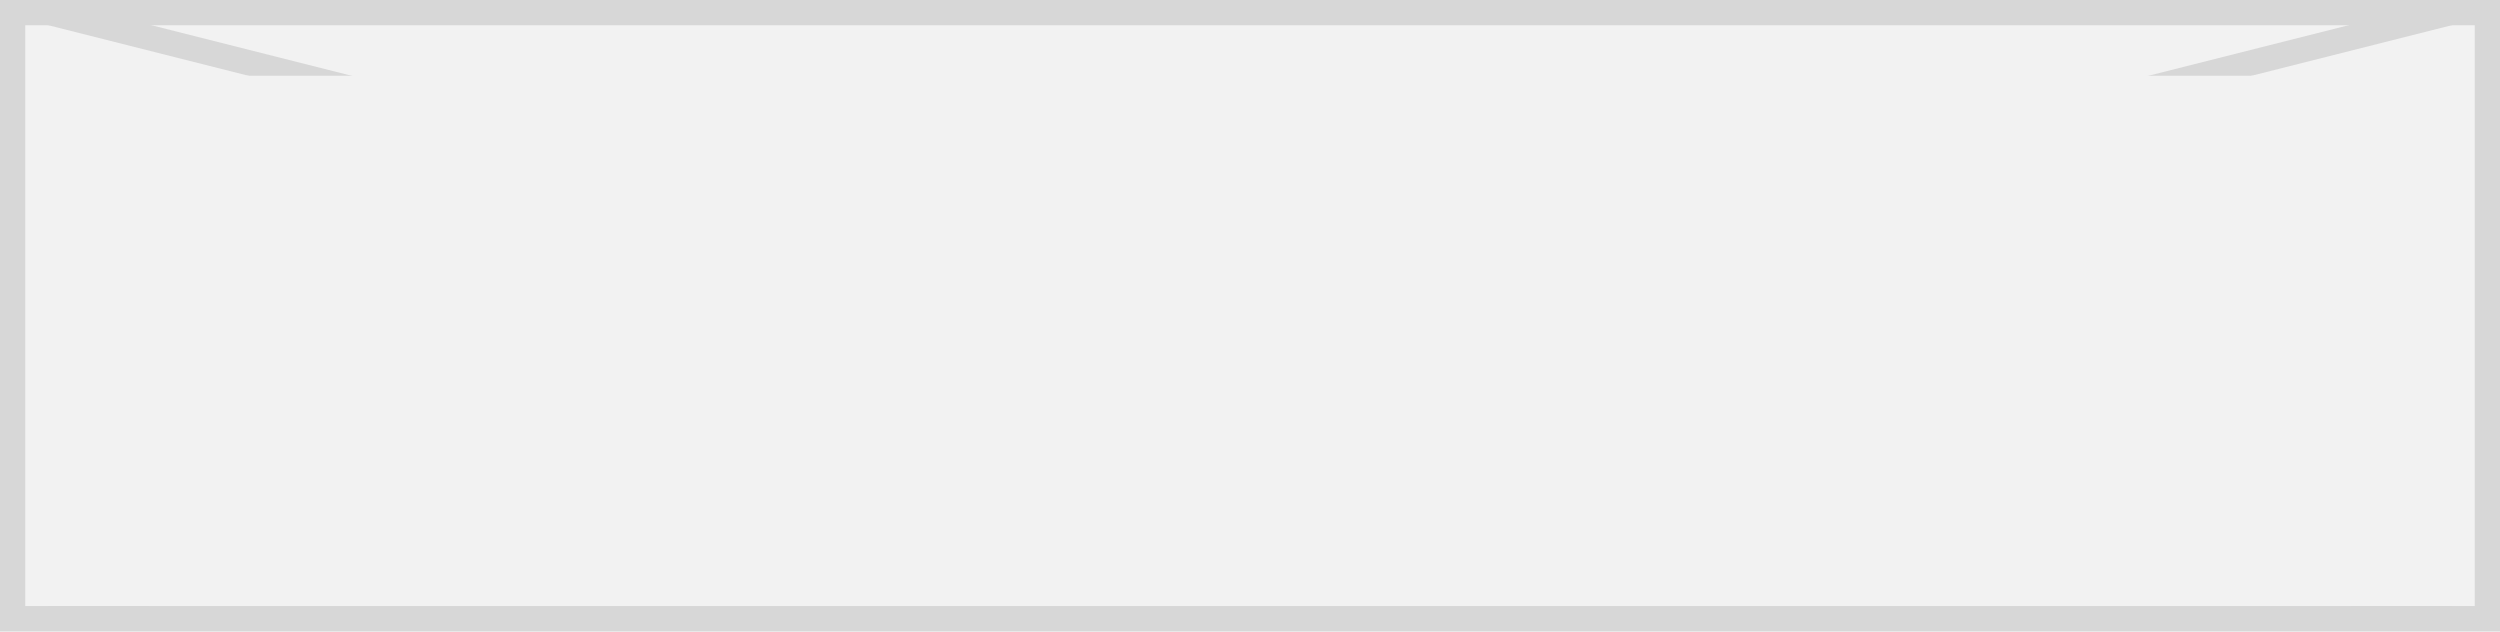
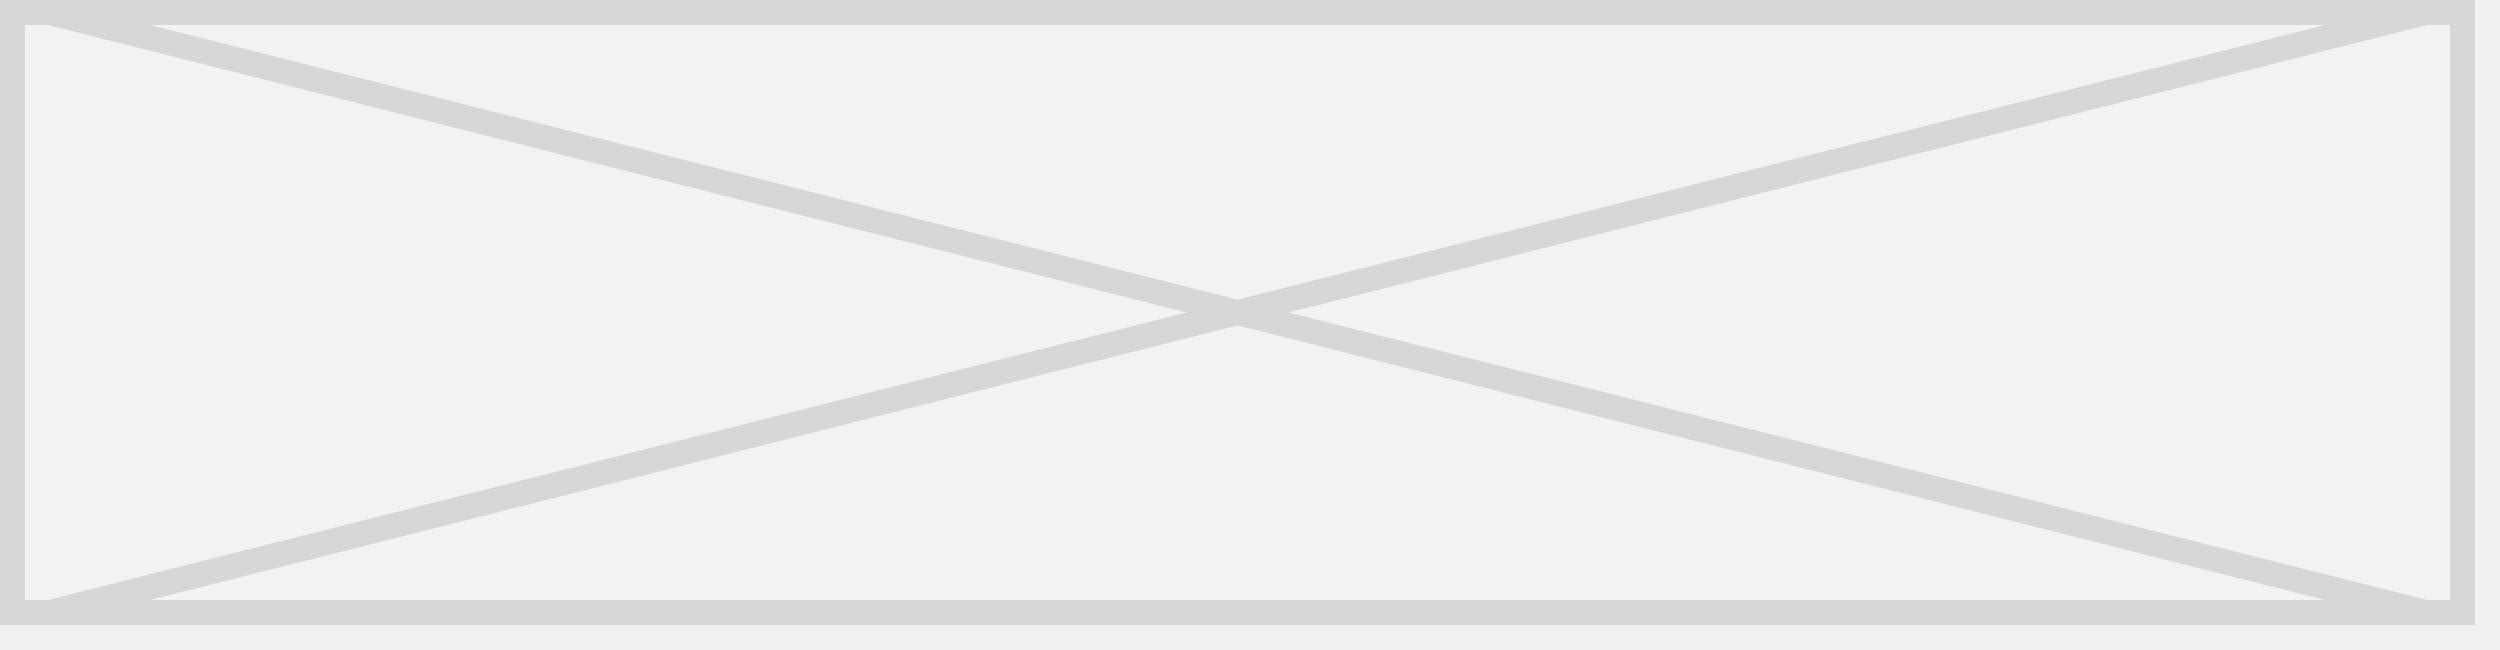
- <svg xmlns="http://www.w3.org/2000/svg" version="1.1" width="99px" height="25px">
+ <svg xmlns="http://www.w3.org/2000/svg" version="1.1" width="100px" height="26px">
  <defs>
-     <mask fill="white" id="clip2710">
-       <path d="M 423 285  L 522 285  L 522 306  L 423 306  Z M 422 282  L 521 282  L 521 307  L 422 307  Z " fill-rule="evenodd" />
+     <mask fill="white" id="clip3853">
+       <path d="M 0 25  L 0 0  L 99 0  L 99 25  L 39.492 25  L 0 25  Z " fill-rule="evenodd" />
    </mask>
  </defs>
-   <g transform="matrix(1 0 0 1 -422 -282 )">
-     <path d="M 422.5 282.5  L 520.5 282.5  L 520.5 306.5  L 422.5 306.5  L 422.5 282.5  Z " fill-rule="nonzero" fill="#f2f2f2" stroke="none" />
-     <path d="M 422.5 282.5  L 520.5 282.5  L 520.5 306.5  L 422.5 306.5  L 422.5 282.5  Z " stroke-width="1" stroke="#d7d7d7" fill="none" />
-     <path d="M 423.92 282.485  L 519.08 306.515  M 519.08 282.485  L 423.92 306.515  " stroke-width="1" stroke="#d7d7d7" fill="none" mask="url(#clip2710)" />
+   <g transform="matrix(1 0 0 1 -430 -253 )">
+     <path d="M 0 25  L 0 0  L 99 0  L 99 25  L 39.492 25  L 0 25  Z " fill-rule="nonzero" fill="#f2f2f2" stroke="none" transform="matrix(1 0 0 1 430 253 )" />
+     <path d="M 0 25  L 0 0  L 99 0  L 99 25  L 39.492 25  L 0 25  Z " stroke-width="2" stroke="#d7d7d7" fill="none" transform="matrix(1 0 0 1 430 253 )" mask="url(#clip3853)" />
+     <path d="M 97.08 0.485  L 1.92 24.515  M 1.92 0.485  L 97.08 24.515  " stroke-width="1" stroke="#d7d7d7" fill="none" transform="matrix(1 0 0 1 430 253 )" />
  </g>
</svg>
